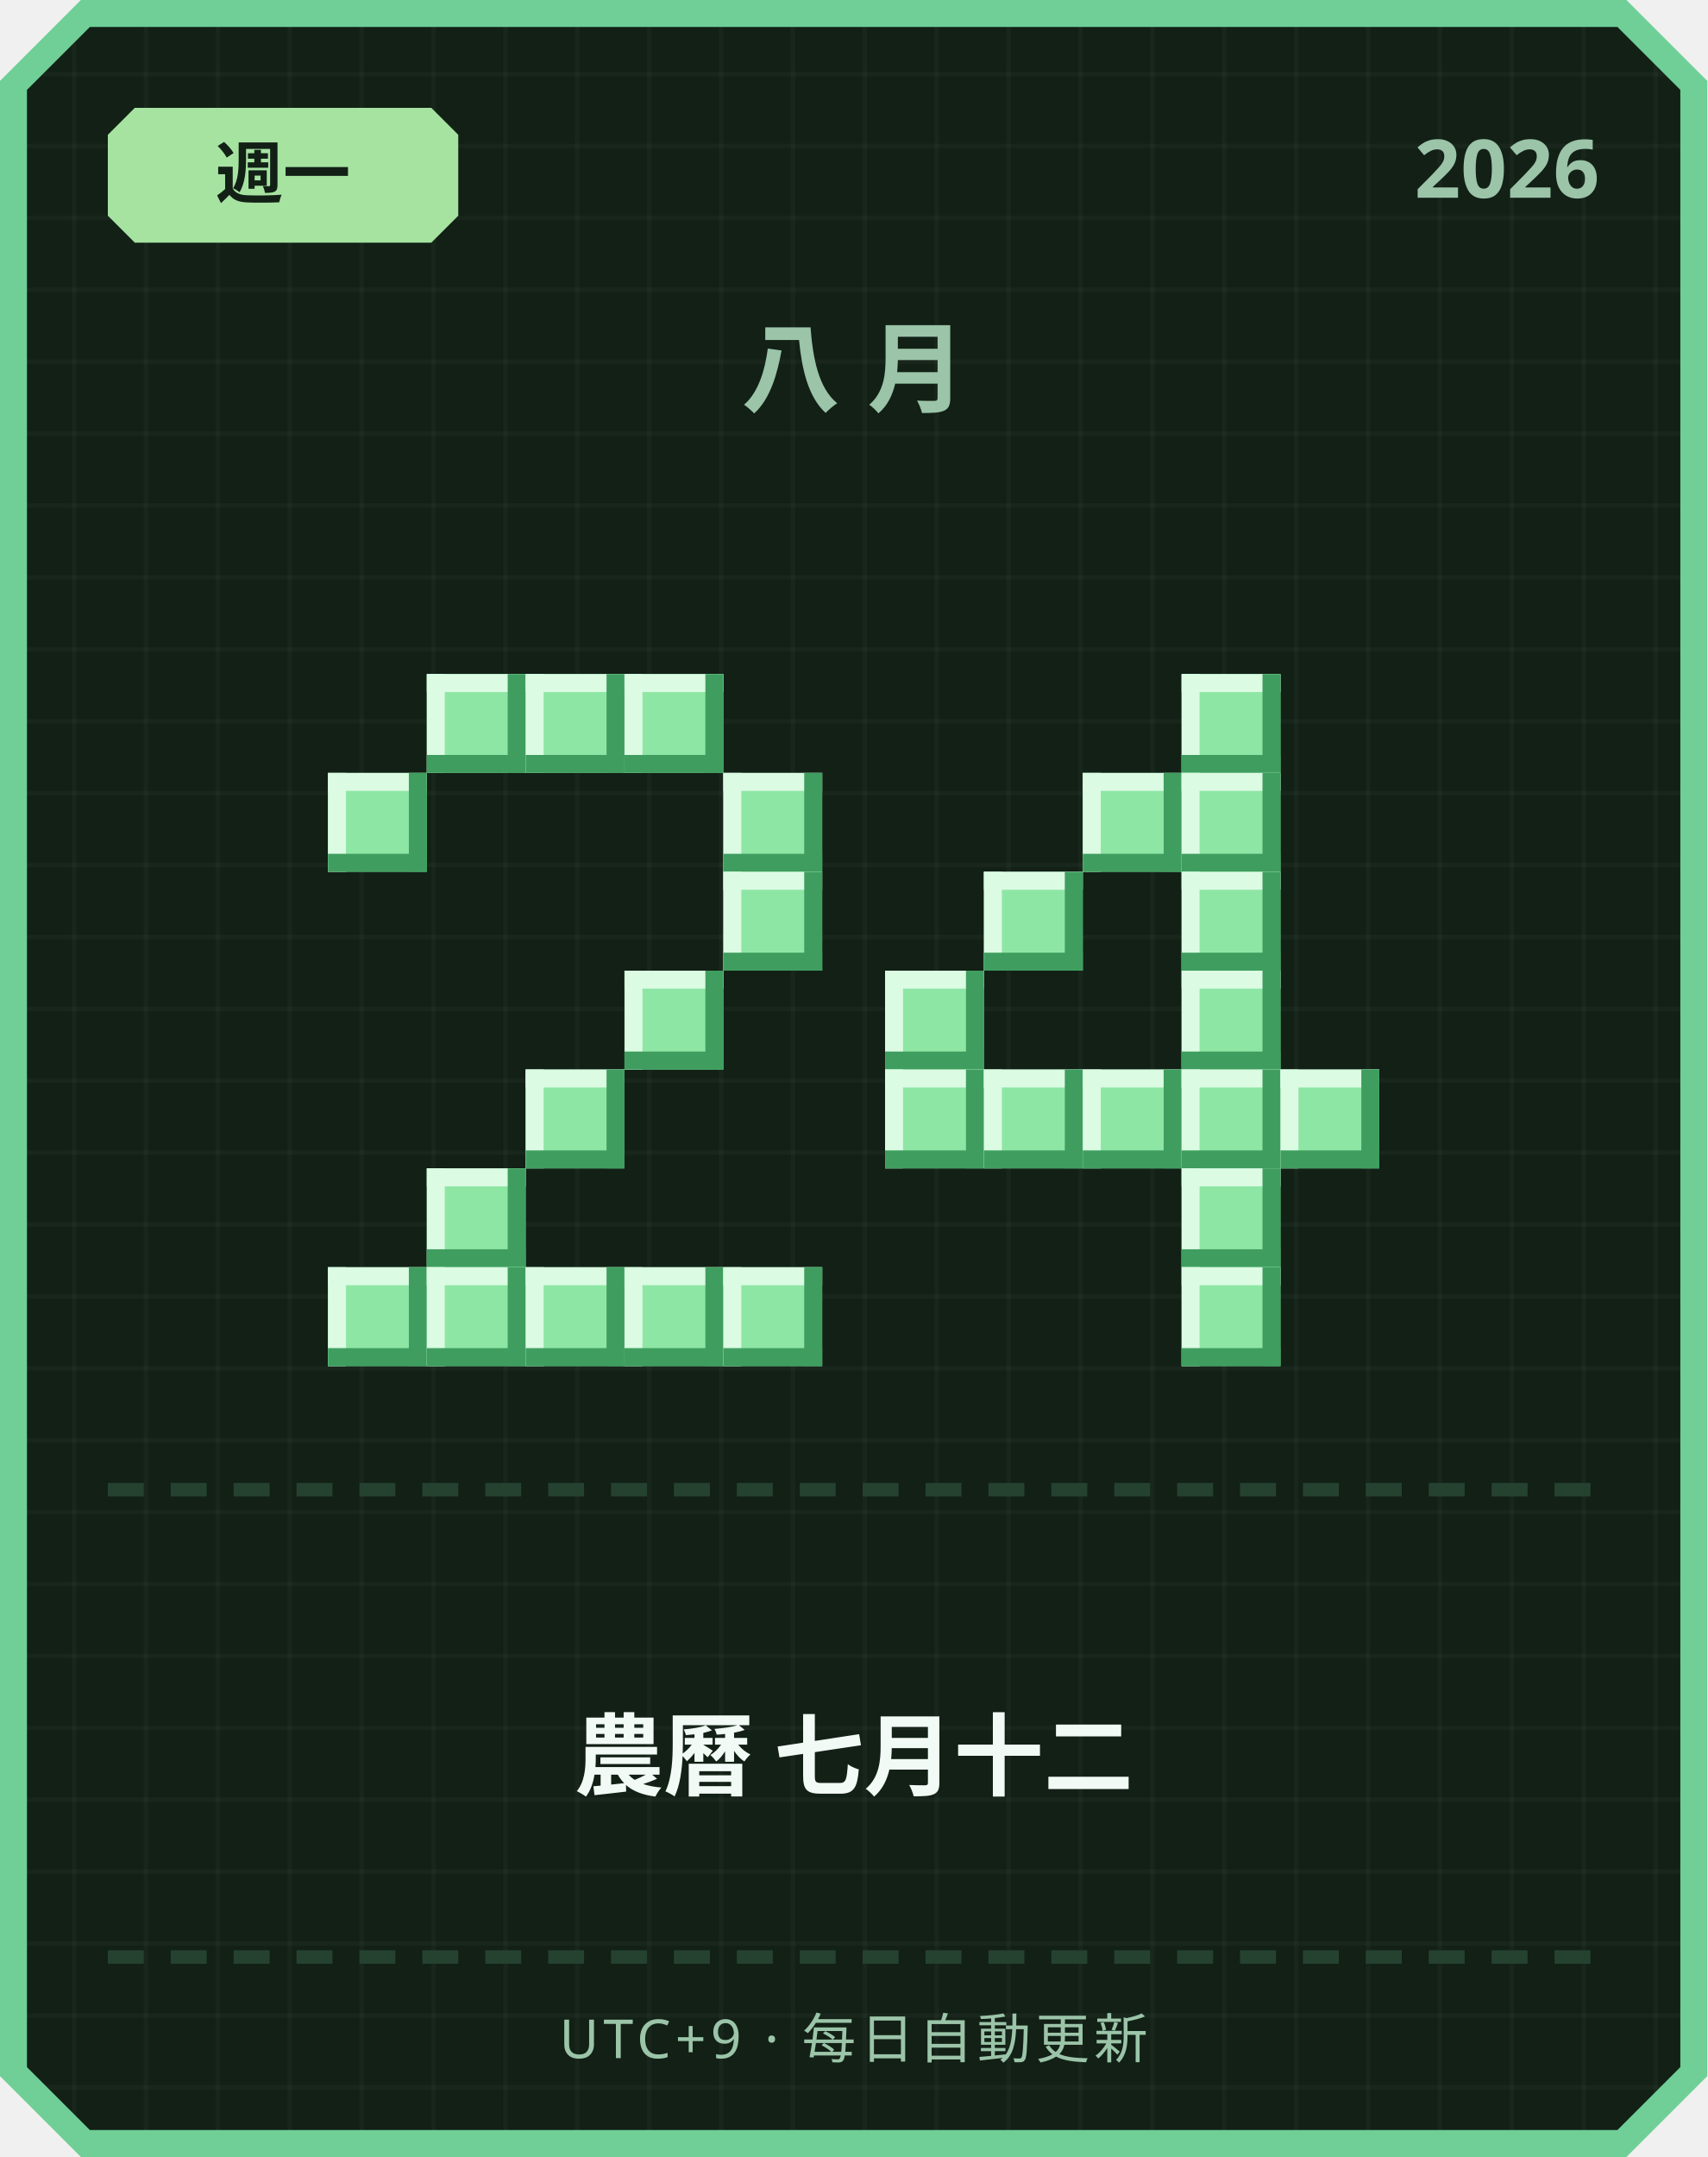
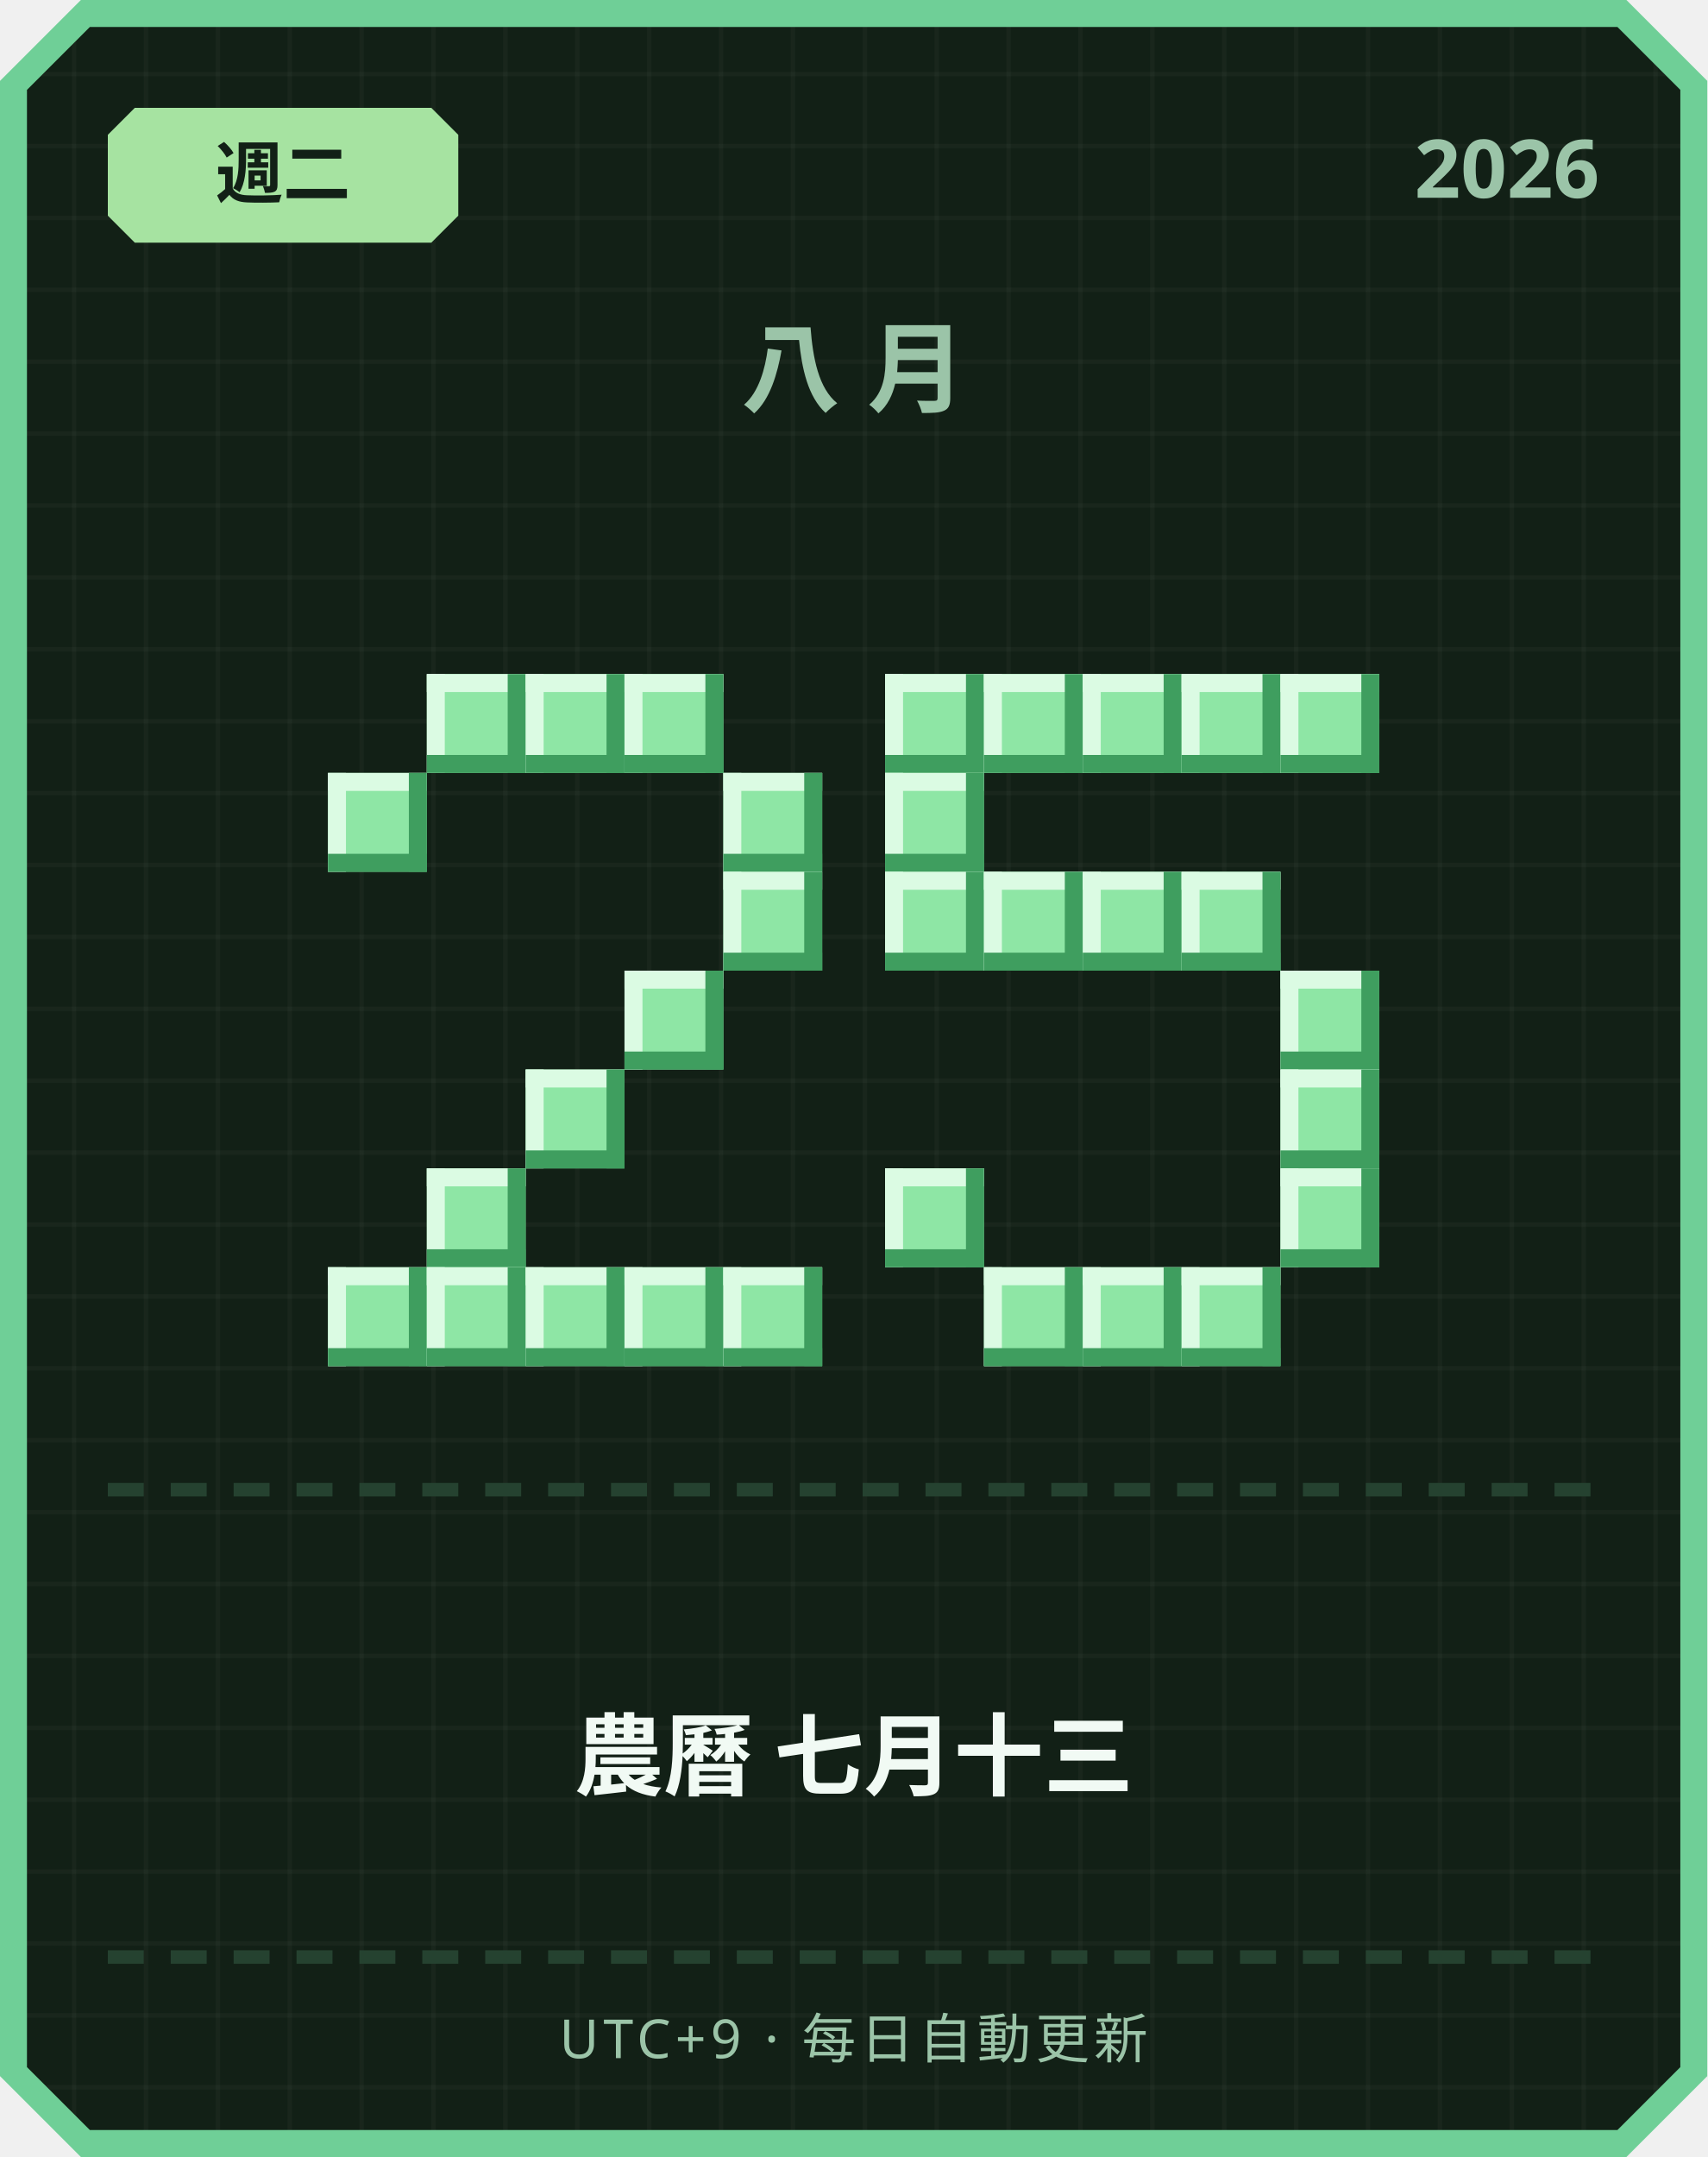
<svg xmlns="http://www.w3.org/2000/svg" width="380" height="480" viewBox="0 0 380 480">
  <defs>
    <pattern id="grid" width="16" height="16" patternUnits="userSpaceOnUse">
      <rect width="16" height="16" fill="#122016" />
      <rect width="1" height="16" fill="#ffffff" opacity="0.03" />
      <rect width="16" height="1" fill="#ffffff" opacity="0.03" />
    </pattern>
  </defs>
  <path d="M 18,0 L 362,0 L 380,18 L 380,462 L 362,480 L 18,480 L 0,462 L 0,18 Z" fill="#6fcf97" />
  <path d="M 20,6 L 360,6 L 374,20 L 374,460 L 360,474 L 20,474 L 6,460 L 6,20 Z" fill="url(#grid)" />
  <path d="M 30,24 L 96,24 L 102,30 L 102,48 L 96,54 L 30,54 L 24,48 L 24,30 Z" fill="#a6e3a1" />
-   <text x="63" y="44" text-anchor="middle" font-family="'Segoe UI', sans-serif" font-size="15" font-weight="700" fill="#122016">週一</text>
+   <text x="63" y="44" text-anchor="middle" font-family="'Segoe UI', sans-serif" font-size="15" font-weight="700" fill="#122016">週二</text>
  <text x="356" y="44" text-anchor="end" font-family="'Segoe UI', sans-serif" font-size="18" font-weight="700" fill="#9bc4a8">2026</text>
  <text x="190" y="90" text-anchor="middle" font-family="'Segoe UI', sans-serif" font-size="22" font-weight="700" letter-spacing="6" fill="#9bc4a8">八月</text>
  <rect x="95" y="150" width="22" height="22" fill="#8ee6a5" />
  <rect x="95" y="150" width="22" height="4" fill="#dbfbe3" />
  <rect x="95" y="150" width="4" height="22" fill="#dbfbe3" />
  <rect x="95" y="168" width="22" height="4" fill="#3f9e5f" />
  <rect x="113" y="150" width="4" height="22" fill="#3f9e5f" />
  <rect x="117" y="150" width="22" height="22" fill="#8ee6a5" />
  <rect x="117" y="150" width="22" height="4" fill="#dbfbe3" />
  <rect x="117" y="150" width="4" height="22" fill="#dbfbe3" />
  <rect x="117" y="168" width="22" height="4" fill="#3f9e5f" />
  <rect x="135" y="150" width="4" height="22" fill="#3f9e5f" />
  <rect x="139" y="150" width="22" height="22" fill="#8ee6a5" />
  <rect x="139" y="150" width="22" height="4" fill="#dbfbe3" />
  <rect x="139" y="150" width="4" height="22" fill="#dbfbe3" />
  <rect x="139" y="168" width="22" height="4" fill="#3f9e5f" />
  <rect x="157" y="150" width="4" height="22" fill="#3f9e5f" />
  <rect x="73" y="172" width="22" height="22" fill="#8ee6a5" />
  <rect x="73" y="172" width="22" height="4" fill="#dbfbe3" />
  <rect x="73" y="172" width="4" height="22" fill="#dbfbe3" />
  <rect x="73" y="190" width="22" height="4" fill="#3f9e5f" />
  <rect x="91" y="172" width="4" height="22" fill="#3f9e5f" />
  <rect x="161" y="172" width="22" height="22" fill="#8ee6a5" />
  <rect x="161" y="172" width="22" height="4" fill="#dbfbe3" />
  <rect x="161" y="172" width="4" height="22" fill="#dbfbe3" />
  <rect x="161" y="190" width="22" height="4" fill="#3f9e5f" />
  <rect x="179" y="172" width="4" height="22" fill="#3f9e5f" />
  <rect x="161" y="194" width="22" height="22" fill="#8ee6a5" />
  <rect x="161" y="194" width="22" height="4" fill="#dbfbe3" />
  <rect x="161" y="194" width="4" height="22" fill="#dbfbe3" />
  <rect x="161" y="212" width="22" height="4" fill="#3f9e5f" />
  <rect x="179" y="194" width="4" height="22" fill="#3f9e5f" />
  <rect x="139" y="216" width="22" height="22" fill="#8ee6a5" />
  <rect x="139" y="216" width="22" height="4" fill="#dbfbe3" />
  <rect x="139" y="216" width="4" height="22" fill="#dbfbe3" />
  <rect x="139" y="234" width="22" height="4" fill="#3f9e5f" />
  <rect x="157" y="216" width="4" height="22" fill="#3f9e5f" />
  <rect x="117" y="238" width="22" height="22" fill="#8ee6a5" />
  <rect x="117" y="238" width="22" height="4" fill="#dbfbe3" />
  <rect x="117" y="238" width="4" height="22" fill="#dbfbe3" />
  <rect x="117" y="256" width="22" height="4" fill="#3f9e5f" />
  <rect x="135" y="238" width="4" height="22" fill="#3f9e5f" />
  <rect x="95" y="260" width="22" height="22" fill="#8ee6a5" />
  <rect x="95" y="260" width="22" height="4" fill="#dbfbe3" />
  <rect x="95" y="260" width="4" height="22" fill="#dbfbe3" />
  <rect x="95" y="278" width="22" height="4" fill="#3f9e5f" />
  <rect x="113" y="260" width="4" height="22" fill="#3f9e5f" />
  <rect x="73" y="282" width="22" height="22" fill="#8ee6a5" />
  <rect x="73" y="282" width="22" height="4" fill="#dbfbe3" />
  <rect x="73" y="282" width="4" height="22" fill="#dbfbe3" />
  <rect x="73" y="300" width="22" height="4" fill="#3f9e5f" />
  <rect x="91" y="282" width="4" height="22" fill="#3f9e5f" />
  <rect x="95" y="282" width="22" height="22" fill="#8ee6a5" />
  <rect x="95" y="282" width="22" height="4" fill="#dbfbe3" />
  <rect x="95" y="282" width="4" height="22" fill="#dbfbe3" />
  <rect x="95" y="300" width="22" height="4" fill="#3f9e5f" />
  <rect x="113" y="282" width="4" height="22" fill="#3f9e5f" />
  <rect x="117" y="282" width="22" height="22" fill="#8ee6a5" />
  <rect x="117" y="282" width="22" height="4" fill="#dbfbe3" />
  <rect x="117" y="282" width="4" height="22" fill="#dbfbe3" />
  <rect x="117" y="300" width="22" height="4" fill="#3f9e5f" />
  <rect x="135" y="282" width="4" height="22" fill="#3f9e5f" />
  <rect x="139" y="282" width="22" height="22" fill="#8ee6a5" />
  <rect x="139" y="282" width="22" height="4" fill="#dbfbe3" />
  <rect x="139" y="282" width="4" height="22" fill="#dbfbe3" />
  <rect x="139" y="300" width="22" height="4" fill="#3f9e5f" />
  <rect x="157" y="282" width="4" height="22" fill="#3f9e5f" />
  <rect x="161" y="282" width="22" height="22" fill="#8ee6a5" />
  <rect x="161" y="282" width="22" height="4" fill="#dbfbe3" />
  <rect x="161" y="282" width="4" height="22" fill="#dbfbe3" />
  <rect x="161" y="300" width="22" height="4" fill="#3f9e5f" />
  <rect x="179" y="282" width="4" height="22" fill="#3f9e5f" />
+   <rect x="197" y="150" width="22" height="22" fill="#8ee6a5" />
+   <rect x="197" y="150" width="22" height="4" fill="#dbfbe3" />
+   <rect x="197" y="150" width="4" height="22" fill="#dbfbe3" />
+   <rect x="197" y="168" width="22" height="4" fill="#3f9e5f" />
+   <rect x="215" y="150" width="4" height="22" fill="#3f9e5f" />
+   <rect x="219" y="150" width="22" height="22" fill="#8ee6a5" />
+   <rect x="219" y="150" width="22" height="4" fill="#dbfbe3" />
+   <rect x="219" y="150" width="4" height="22" fill="#dbfbe3" />
+   <rect x="219" y="168" width="22" height="4" fill="#3f9e5f" />
+   <rect x="237" y="150" width="4" height="22" fill="#3f9e5f" />
+   <rect x="241" y="150" width="22" height="22" fill="#8ee6a5" />
+   <rect x="241" y="150" width="22" height="4" fill="#dbfbe3" />
+   <rect x="241" y="150" width="4" height="22" fill="#dbfbe3" />
+   <rect x="241" y="168" width="22" height="4" fill="#3f9e5f" />
+   <rect x="259" y="150" width="4" height="22" fill="#3f9e5f" />
  <rect x="263" y="150" width="22" height="22" fill="#8ee6a5" />
  <rect x="263" y="150" width="22" height="4" fill="#dbfbe3" />
  <rect x="263" y="150" width="4" height="22" fill="#dbfbe3" />
  <rect x="263" y="168" width="22" height="4" fill="#3f9e5f" />
  <rect x="281" y="150" width="4" height="22" fill="#3f9e5f" />
-   <rect x="241" y="172" width="22" height="22" fill="#8ee6a5" />
-   <rect x="241" y="172" width="22" height="4" fill="#dbfbe3" />
-   <rect x="241" y="172" width="4" height="22" fill="#dbfbe3" />
-   <rect x="241" y="190" width="22" height="4" fill="#3f9e5f" />
-   <rect x="259" y="172" width="4" height="22" fill="#3f9e5f" />
-   <rect x="263" y="172" width="22" height="22" fill="#8ee6a5" />
-   <rect x="263" y="172" width="22" height="4" fill="#dbfbe3" />
-   <rect x="263" y="172" width="4" height="22" fill="#dbfbe3" />
-   <rect x="263" y="190" width="22" height="4" fill="#3f9e5f" />
-   <rect x="281" y="172" width="4" height="22" fill="#3f9e5f" />
+   <rect x="285" y="150" width="22" height="22" fill="#8ee6a5" />
+   <rect x="285" y="150" width="22" height="4" fill="#dbfbe3" />
+   <rect x="285" y="150" width="4" height="22" fill="#dbfbe3" />
+   <rect x="285" y="168" width="22" height="4" fill="#3f9e5f" />
+   <rect x="303" y="150" width="4" height="22" fill="#3f9e5f" />
+   <rect x="197" y="172" width="22" height="22" fill="#8ee6a5" />
+   <rect x="197" y="172" width="22" height="4" fill="#dbfbe3" />
+   <rect x="197" y="172" width="4" height="22" fill="#dbfbe3" />
+   <rect x="197" y="190" width="22" height="4" fill="#3f9e5f" />
+   <rect x="215" y="172" width="4" height="22" fill="#3f9e5f" />
+   <rect x="197" y="194" width="22" height="22" fill="#8ee6a5" />
+   <rect x="197" y="194" width="22" height="4" fill="#dbfbe3" />
+   <rect x="197" y="194" width="4" height="22" fill="#dbfbe3" />
+   <rect x="197" y="212" width="22" height="4" fill="#3f9e5f" />
+   <rect x="215" y="194" width="4" height="22" fill="#3f9e5f" />
  <rect x="219" y="194" width="22" height="22" fill="#8ee6a5" />
  <rect x="219" y="194" width="22" height="4" fill="#dbfbe3" />
  <rect x="219" y="194" width="4" height="22" fill="#dbfbe3" />
  <rect x="219" y="212" width="22" height="4" fill="#3f9e5f" />
  <rect x="237" y="194" width="4" height="22" fill="#3f9e5f" />
+   <rect x="241" y="194" width="22" height="22" fill="#8ee6a5" />
+   <rect x="241" y="194" width="22" height="4" fill="#dbfbe3" />
+   <rect x="241" y="194" width="4" height="22" fill="#dbfbe3" />
+   <rect x="241" y="212" width="22" height="4" fill="#3f9e5f" />
+   <rect x="259" y="194" width="4" height="22" fill="#3f9e5f" />
  <rect x="263" y="194" width="22" height="22" fill="#8ee6a5" />
  <rect x="263" y="194" width="22" height="4" fill="#dbfbe3" />
  <rect x="263" y="194" width="4" height="22" fill="#dbfbe3" />
  <rect x="263" y="212" width="22" height="4" fill="#3f9e5f" />
  <rect x="281" y="194" width="4" height="22" fill="#3f9e5f" />
-   <rect x="197" y="216" width="22" height="22" fill="#8ee6a5" />
-   <rect x="197" y="216" width="22" height="4" fill="#dbfbe3" />
-   <rect x="197" y="216" width="4" height="22" fill="#dbfbe3" />
-   <rect x="197" y="234" width="22" height="4" fill="#3f9e5f" />
-   <rect x="215" y="216" width="4" height="22" fill="#3f9e5f" />
-   <rect x="263" y="216" width="22" height="22" fill="#8ee6a5" />
-   <rect x="263" y="216" width="22" height="4" fill="#dbfbe3" />
-   <rect x="263" y="216" width="4" height="22" fill="#dbfbe3" />
-   <rect x="263" y="234" width="22" height="4" fill="#3f9e5f" />
-   <rect x="281" y="216" width="4" height="22" fill="#3f9e5f" />
-   <rect x="197" y="238" width="22" height="22" fill="#8ee6a5" />
-   <rect x="197" y="238" width="22" height="4" fill="#dbfbe3" />
-   <rect x="197" y="238" width="4" height="22" fill="#dbfbe3" />
-   <rect x="197" y="256" width="22" height="4" fill="#3f9e5f" />
-   <rect x="215" y="238" width="4" height="22" fill="#3f9e5f" />
-   <rect x="219" y="238" width="22" height="22" fill="#8ee6a5" />
-   <rect x="219" y="238" width="22" height="4" fill="#dbfbe3" />
-   <rect x="219" y="238" width="4" height="22" fill="#dbfbe3" />
-   <rect x="219" y="256" width="22" height="4" fill="#3f9e5f" />
-   <rect x="237" y="238" width="4" height="22" fill="#3f9e5f" />
-   <rect x="241" y="238" width="22" height="22" fill="#8ee6a5" />
-   <rect x="241" y="238" width="22" height="4" fill="#dbfbe3" />
-   <rect x="241" y="238" width="4" height="22" fill="#dbfbe3" />
-   <rect x="241" y="256" width="22" height="4" fill="#3f9e5f" />
-   <rect x="259" y="238" width="4" height="22" fill="#3f9e5f" />
-   <rect x="263" y="238" width="22" height="22" fill="#8ee6a5" />
-   <rect x="263" y="238" width="22" height="4" fill="#dbfbe3" />
-   <rect x="263" y="238" width="4" height="22" fill="#dbfbe3" />
-   <rect x="263" y="256" width="22" height="4" fill="#3f9e5f" />
-   <rect x="281" y="238" width="4" height="22" fill="#3f9e5f" />
+   <rect x="285" y="216" width="22" height="22" fill="#8ee6a5" />
+   <rect x="285" y="216" width="22" height="4" fill="#dbfbe3" />
+   <rect x="285" y="216" width="4" height="22" fill="#dbfbe3" />
+   <rect x="285" y="234" width="22" height="4" fill="#3f9e5f" />
+   <rect x="303" y="216" width="4" height="22" fill="#3f9e5f" />
  <rect x="285" y="238" width="22" height="22" fill="#8ee6a5" />
  <rect x="285" y="238" width="22" height="4" fill="#dbfbe3" />
  <rect x="285" y="238" width="4" height="22" fill="#dbfbe3" />
  <rect x="285" y="256" width="22" height="4" fill="#3f9e5f" />
  <rect x="303" y="238" width="4" height="22" fill="#3f9e5f" />
-   <rect x="263" y="260" width="22" height="22" fill="#8ee6a5" />
-   <rect x="263" y="260" width="22" height="4" fill="#dbfbe3" />
-   <rect x="263" y="260" width="4" height="22" fill="#dbfbe3" />
-   <rect x="263" y="278" width="22" height="4" fill="#3f9e5f" />
-   <rect x="281" y="260" width="4" height="22" fill="#3f9e5f" />
+   <rect x="197" y="260" width="22" height="22" fill="#8ee6a5" />
+   <rect x="197" y="260" width="22" height="4" fill="#dbfbe3" />
+   <rect x="197" y="260" width="4" height="22" fill="#dbfbe3" />
+   <rect x="197" y="278" width="22" height="4" fill="#3f9e5f" />
+   <rect x="215" y="260" width="4" height="22" fill="#3f9e5f" />
+   <rect x="285" y="260" width="22" height="22" fill="#8ee6a5" />
+   <rect x="285" y="260" width="22" height="4" fill="#dbfbe3" />
+   <rect x="285" y="260" width="4" height="22" fill="#dbfbe3" />
+   <rect x="285" y="278" width="22" height="4" fill="#3f9e5f" />
+   <rect x="303" y="260" width="4" height="22" fill="#3f9e5f" />
+   <rect x="219" y="282" width="22" height="22" fill="#8ee6a5" />
+   <rect x="219" y="282" width="22" height="4" fill="#dbfbe3" />
+   <rect x="219" y="282" width="4" height="22" fill="#dbfbe3" />
+   <rect x="219" y="300" width="22" height="4" fill="#3f9e5f" />
+   <rect x="237" y="282" width="4" height="22" fill="#3f9e5f" />
+   <rect x="241" y="282" width="22" height="22" fill="#8ee6a5" />
+   <rect x="241" y="282" width="22" height="4" fill="#dbfbe3" />
+   <rect x="241" y="282" width="4" height="22" fill="#dbfbe3" />
+   <rect x="241" y="300" width="22" height="4" fill="#3f9e5f" />
+   <rect x="259" y="282" width="4" height="22" fill="#3f9e5f" />
  <rect x="263" y="282" width="22" height="22" fill="#8ee6a5" />
  <rect x="263" y="282" width="22" height="4" fill="#dbfbe3" />
  <rect x="263" y="282" width="4" height="22" fill="#dbfbe3" />
  <rect x="263" y="300" width="22" height="4" fill="#3f9e5f" />
  <rect x="281" y="282" width="4" height="22" fill="#3f9e5f" />
  <rect x="24" y="330" width="8" height="3" fill="#254230" />
  <rect x="38" y="330" width="8" height="3" fill="#254230" />
  <rect x="52" y="330" width="8" height="3" fill="#254230" />
  <rect x="66" y="330" width="8" height="3" fill="#254230" />
  <rect x="80" y="330" width="8" height="3" fill="#254230" />
  <rect x="94" y="330" width="8" height="3" fill="#254230" />
  <rect x="108" y="330" width="8" height="3" fill="#254230" />
  <rect x="122" y="330" width="8" height="3" fill="#254230" />
  <rect x="136" y="330" width="8" height="3" fill="#254230" />
  <rect x="150" y="330" width="8" height="3" fill="#254230" />
  <rect x="164" y="330" width="8" height="3" fill="#254230" />
  <rect x="178" y="330" width="8" height="3" fill="#254230" />
  <rect x="192" y="330" width="8" height="3" fill="#254230" />
  <rect x="206" y="330" width="8" height="3" fill="#254230" />
  <rect x="220" y="330" width="8" height="3" fill="#254230" />
  <rect x="234" y="330" width="8" height="3" fill="#254230" />
  <rect x="248" y="330" width="8" height="3" fill="#254230" />
  <rect x="262" y="330" width="8" height="3" fill="#254230" />
  <rect x="276" y="330" width="8" height="3" fill="#254230" />
  <rect x="290" y="330" width="8" height="3" fill="#254230" />
  <rect x="304" y="330" width="8" height="3" fill="#254230" />
  <rect x="318" y="330" width="8" height="3" fill="#254230" />
  <rect x="332" y="330" width="8" height="3" fill="#254230" />
  <rect x="346" y="330" width="8" height="3" fill="#254230" />
-   <text x="190" y="398" text-anchor="middle" font-family="'Segoe UI', 'Microsoft JhengHei', sans-serif" font-size="20" font-weight="700" fill="#f1faf4">農曆 七月十二</text>
+   <text x="190" y="398" text-anchor="middle" font-family="'Segoe UI', 'Microsoft JhengHei', sans-serif" font-size="20" font-weight="700" fill="#f1faf4">農曆 七月十三</text>
  <rect x="24" y="434" width="8" height="3" fill="#254230" />
  <rect x="38" y="434" width="8" height="3" fill="#254230" />
  <rect x="52" y="434" width="8" height="3" fill="#254230" />
  <rect x="66" y="434" width="8" height="3" fill="#254230" />
  <rect x="80" y="434" width="8" height="3" fill="#254230" />
  <rect x="94" y="434" width="8" height="3" fill="#254230" />
  <rect x="108" y="434" width="8" height="3" fill="#254230" />
  <rect x="122" y="434" width="8" height="3" fill="#254230" />
  <rect x="136" y="434" width="8" height="3" fill="#254230" />
  <rect x="150" y="434" width="8" height="3" fill="#254230" />
  <rect x="164" y="434" width="8" height="3" fill="#254230" />
  <rect x="178" y="434" width="8" height="3" fill="#254230" />
  <rect x="192" y="434" width="8" height="3" fill="#254230" />
  <rect x="206" y="434" width="8" height="3" fill="#254230" />
  <rect x="220" y="434" width="8" height="3" fill="#254230" />
  <rect x="234" y="434" width="8" height="3" fill="#254230" />
  <rect x="248" y="434" width="8" height="3" fill="#254230" />
  <rect x="262" y="434" width="8" height="3" fill="#254230" />
  <rect x="276" y="434" width="8" height="3" fill="#254230" />
  <rect x="290" y="434" width="8" height="3" fill="#254230" />
  <rect x="304" y="434" width="8" height="3" fill="#254230" />
  <rect x="318" y="434" width="8" height="3" fill="#254230" />
  <rect x="332" y="434" width="8" height="3" fill="#254230" />
  <rect x="346" y="434" width="8" height="3" fill="#254230" />
  <text x="190" y="458" text-anchor="middle" font-family="'Segoe UI', sans-serif" font-size="12" letter-spacing="1" fill="#9bc4a8">UTC+9 · 每日自動更新</text>
</svg>
